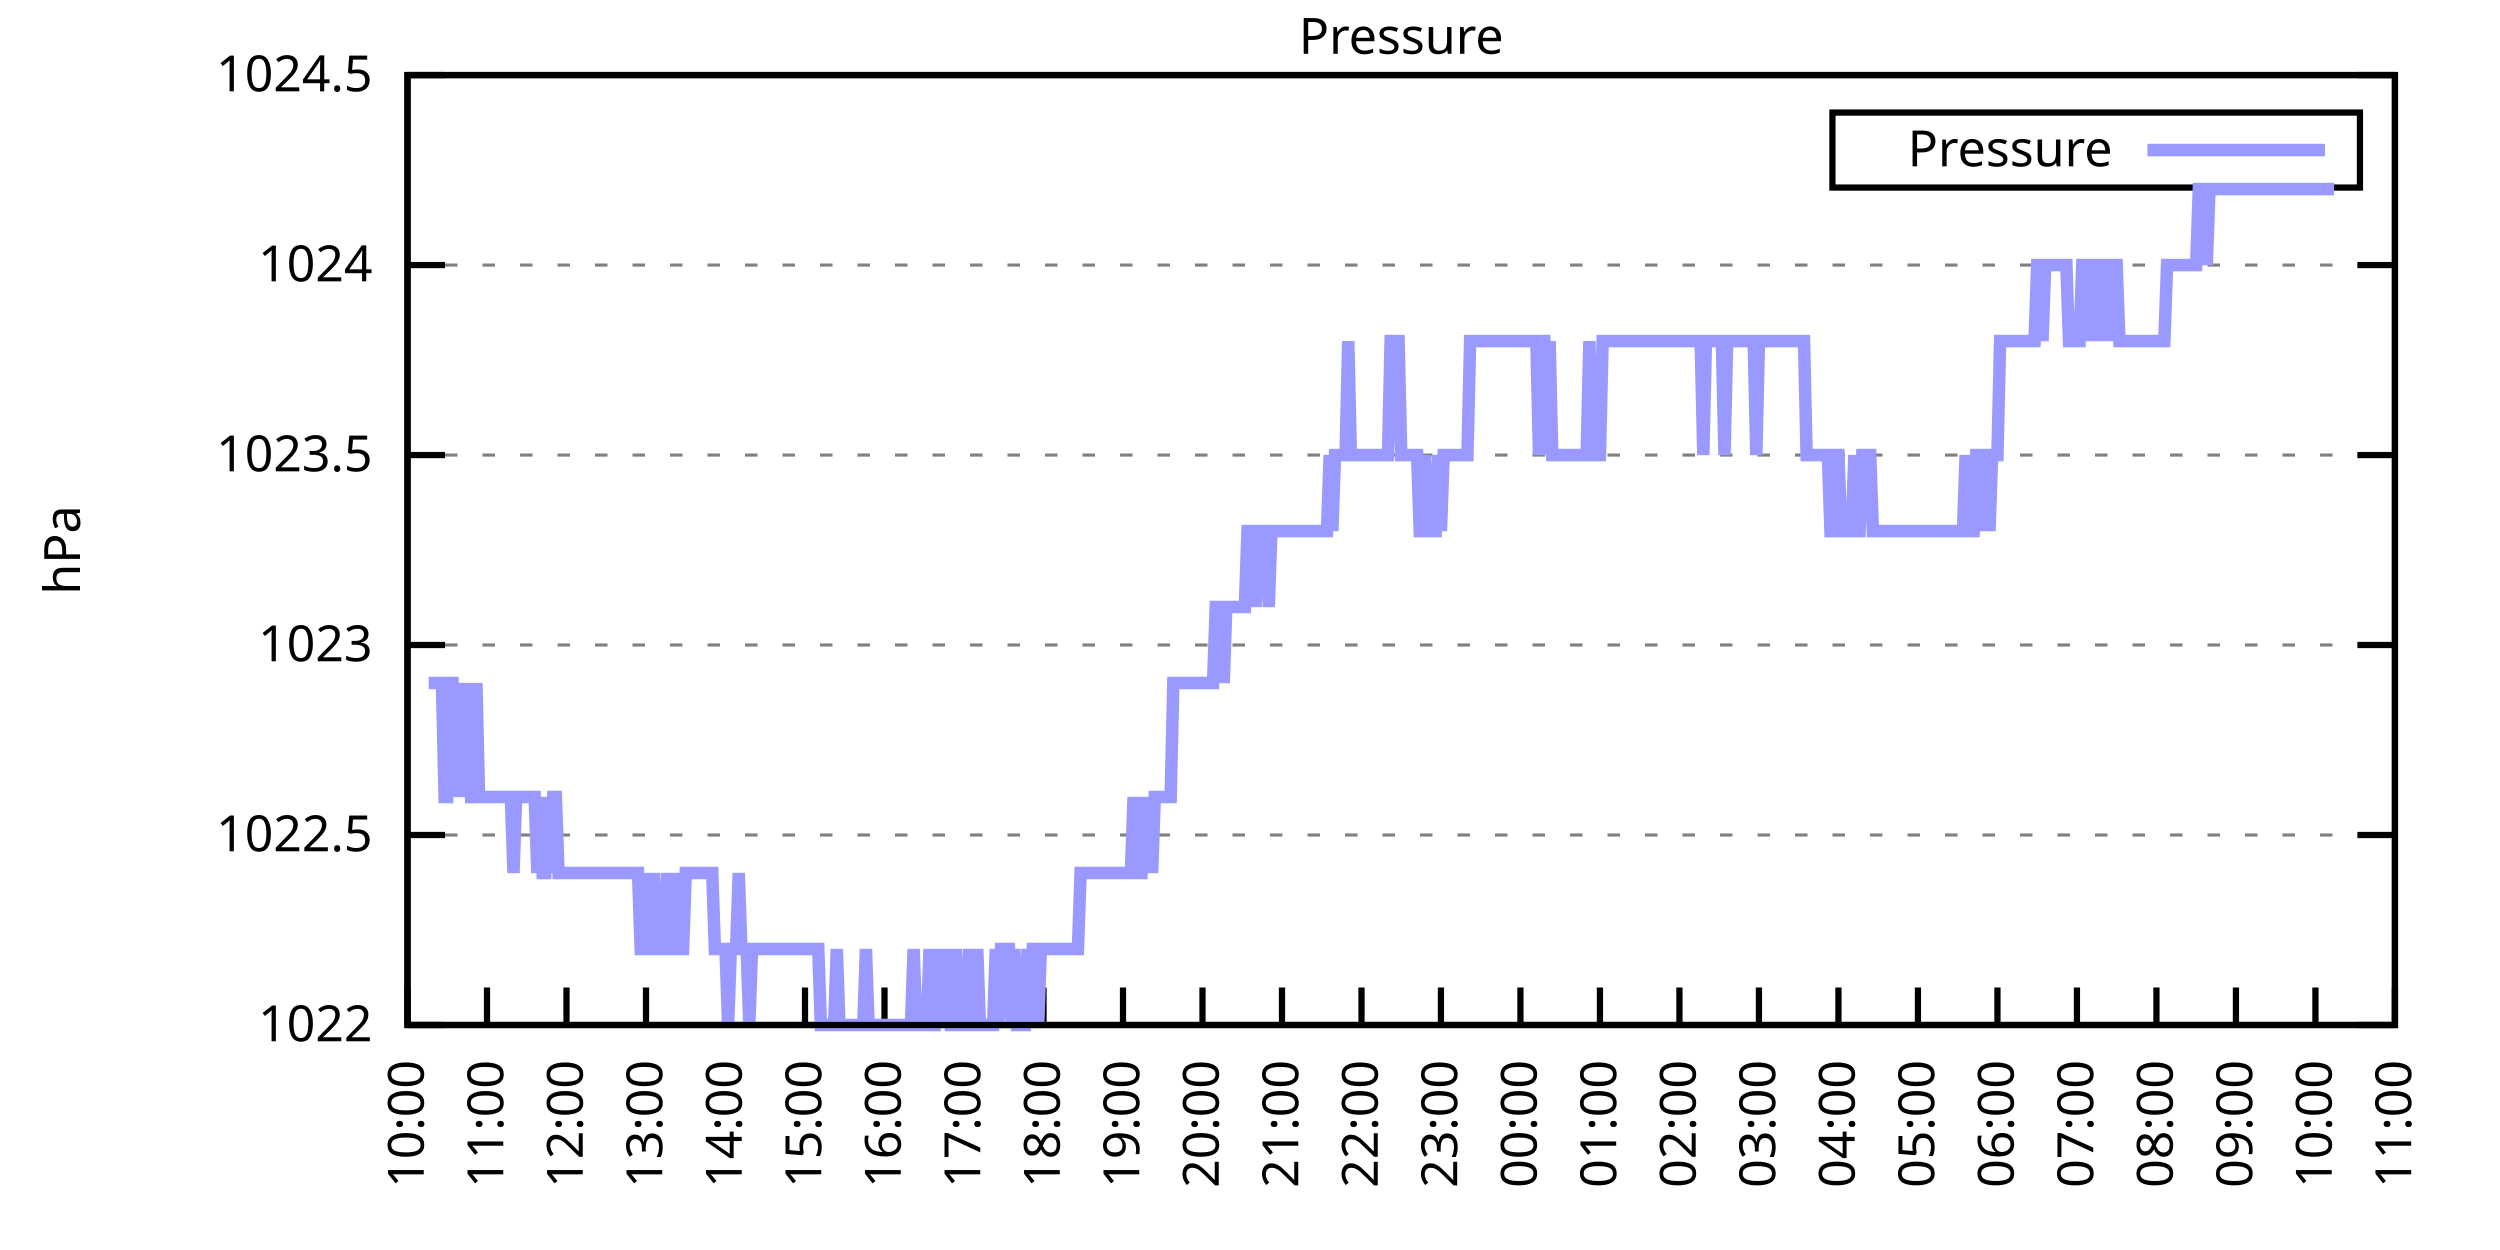
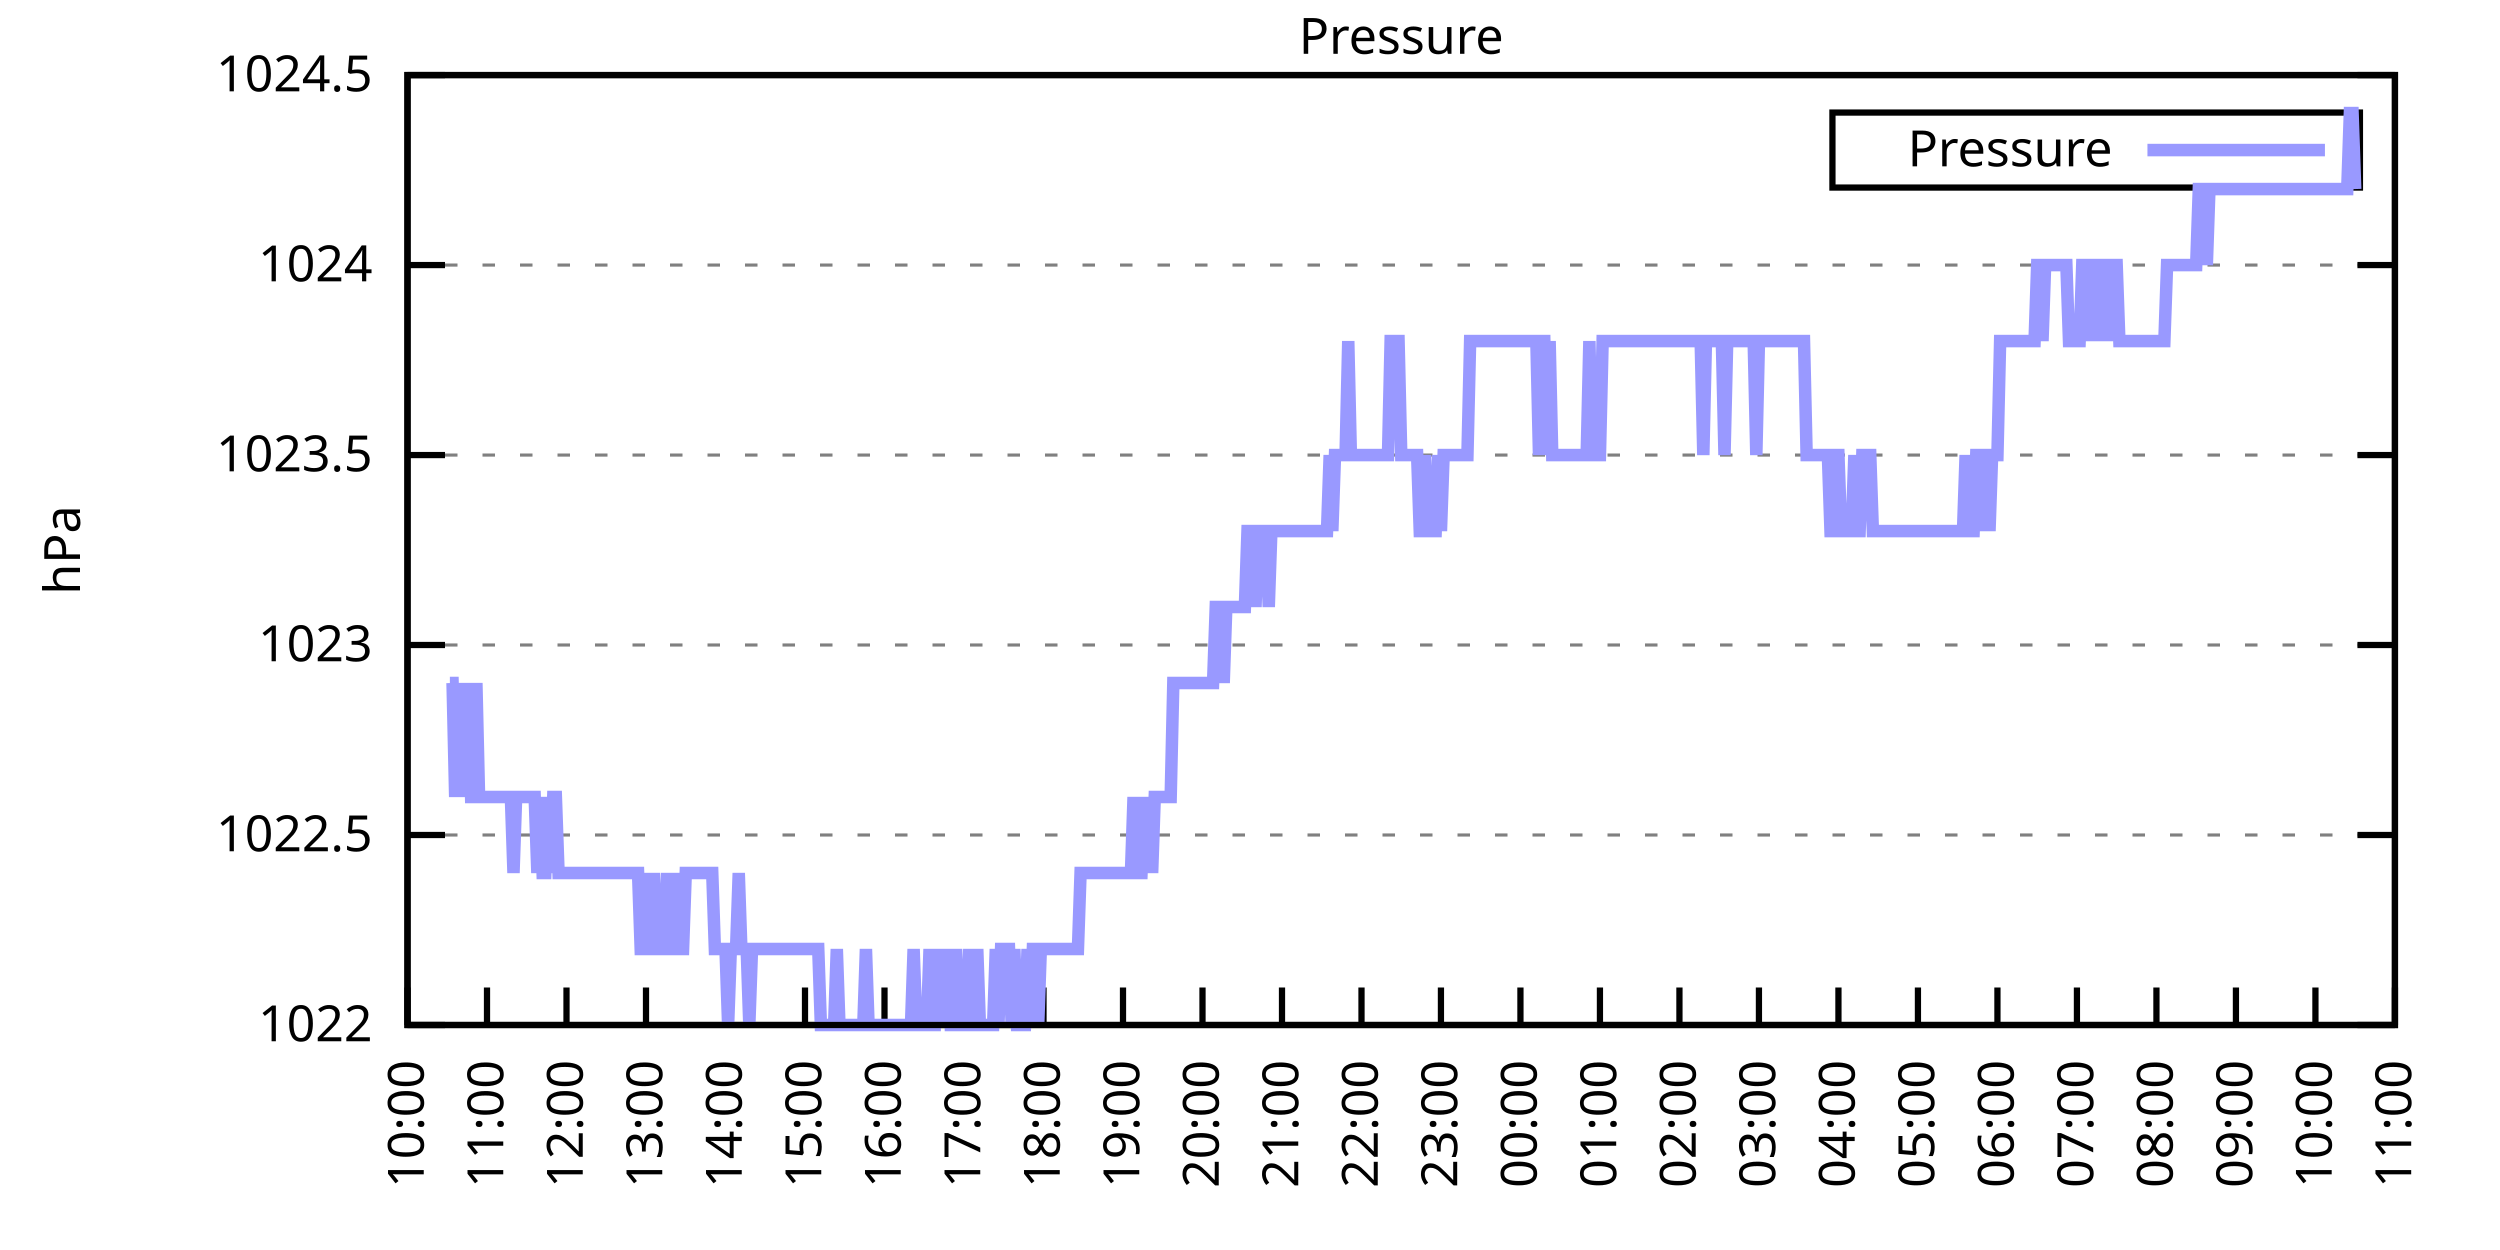
<svg xmlns="http://www.w3.org/2000/svg" xmlns:xlink="http://www.w3.org/1999/xlink" width="400" height="200" viewBox="0 0 400 200">
  <g id="gnuplot_canvas">
    <rect x="0" y="0" width="400" height="200" fill="none" />
    <defs>
      <circle id="gpDot" r="0.5" stroke-width="0.5" stroke="currentColor" />
      <path id="gpPt0" stroke-width="0.333" stroke="currentColor" d="M-1,0 h2 M0,-1 v2" />
      <path id="gpPt1" stroke-width="0.333" stroke="currentColor" d="M-1,-1 L1,1 M1,-1 L-1,1" />
      <path id="gpPt2" stroke-width="0.333" stroke="currentColor" d="M-1,0 L1,0 M0,-1 L0,1 M-1,-1 L1,1 M-1,1 L1,-1" />
      <rect id="gpPt3" stroke-width="0.333" stroke="currentColor" x="-1" y="-1" width="2" height="2" />
      <rect id="gpPt4" stroke-width="0.333" stroke="currentColor" fill="currentColor" x="-1" y="-1" width="2" height="2" />
      <circle id="gpPt5" stroke-width="0.333" stroke="currentColor" cx="0" cy="0" r="1" />
      <use xlink:href="#gpPt5" id="gpPt6" fill="currentColor" stroke="none" />
      <path id="gpPt7" stroke-width="0.333" stroke="currentColor" d="M0,-1.33 L-1.33,0.67 L1.33,0.67 z" />
      <use xlink:href="#gpPt7" id="gpPt8" fill="currentColor" stroke="none" />
      <use xlink:href="#gpPt7" id="gpPt9" stroke="currentColor" transform="rotate(180)" />
      <use xlink:href="#gpPt9" id="gpPt10" fill="currentColor" stroke="none" />
      <use xlink:href="#gpPt3" id="gpPt11" stroke="currentColor" transform="rotate(45)" />
      <use xlink:href="#gpPt11" id="gpPt12" fill="currentColor" stroke="none" />
      <path id="gpPt13" stroke-width="0.333" stroke="currentColor" d="M0,1.330 L1.265,0.411 L0.782,-1.067 L-0.782,-1.076 L-1.265,0.411 z" />
      <use xlink:href="#gpPt13" id="gpPt14" fill="currentColor" stroke="none" />
      <filter id="textbox" filterUnits="objectBoundingBox" x="0" y="0" height="1" width="1">
        <feFlood flood-color="white" flood-opacity="1" result="bgnd" />
        <feComposite in="SourceGraphic" in2="bgnd" operator="atop" />
      </filter>
      <filter id="greybox" filterUnits="objectBoundingBox" x="0" y="0" height="1" width="1">
        <feFlood flood-color="lightgrey" flood-opacity="1" result="grey" />
        <feComposite in="SourceGraphic" in2="grey" operator="atop" />
      </filter>
    </defs>
    <g fill="none" color="white" stroke="currentColor" stroke-width="1.00" stroke-linecap="butt" stroke-linejoin="miter">
</g>
    <g fill="none" color="black" stroke="currentColor" stroke-width="1.00" stroke-linecap="butt" stroke-linejoin="miter">
      <g stroke="none" shape-rendering="crispEdges">
        <polygon fill="rgb(255, 255, 255)" points="65.20,164.00 383.18,164.00 383.18,12.02 65.20,12.02 " />
      </g>
    </g>
    <g fill="none" color="black" stroke="currentColor" stroke-width="1.00" stroke-linecap="butt" stroke-linejoin="miter">
</g>
    <g fill="none" color="black" stroke="black" stroke-width="0.50" stroke-linecap="butt" stroke-linejoin="miter">
</g>
    <g fill="none" color="gray" stroke="currentColor" stroke-width="0.50" stroke-linecap="butt" stroke-linejoin="miter">
      <path stroke="gray" stroke-dasharray="2,4" class="gridline" d="M65.20,164.00 L383.19,164.00  " />
    </g>
    <g fill="none" color="gray" stroke="gray" stroke-width="1.00" stroke-linecap="butt" stroke-linejoin="miter">
</g>
    <g fill="none" color="black" stroke="currentColor" stroke-width="1.00" stroke-linecap="butt" stroke-linejoin="miter">
      <path stroke="black" d="M65.20,164.00 L71.20,164.00 M383.19,164.00 L377.19,164.00  " />
      <g transform="translate(59.60,166.60)" stroke="none" fill="black" font-family="Sans" font-size="8.00" text-anchor="end">
        <text>
          <tspan font-family="Sans"> 1022</tspan>
        </text>
      </g>
    </g>
    <g fill="none" color="black" stroke="currentColor" stroke-width="1.00" stroke-linecap="butt" stroke-linejoin="miter">
</g>
    <g fill="none" color="black" stroke="black" stroke-width="0.50" stroke-linecap="butt" stroke-linejoin="miter">
</g>
    <g fill="none" color="gray" stroke="currentColor" stroke-width="0.50" stroke-linecap="butt" stroke-linejoin="miter">
      <path stroke="gray" stroke-dasharray="2,4" class="gridline" d="M65.20,133.60 L383.19,133.60  " />
    </g>
    <g fill="none" color="gray" stroke="gray" stroke-width="1.00" stroke-linecap="butt" stroke-linejoin="miter">
</g>
    <g fill="none" color="black" stroke="currentColor" stroke-width="1.00" stroke-linecap="butt" stroke-linejoin="miter">
      <path stroke="black" d="M65.20,133.60 L71.20,133.60 M383.19,133.60 L377.19,133.60  " />
      <g transform="translate(59.60,136.20)" stroke="none" fill="black" font-family="Sans" font-size="8.00" text-anchor="end">
        <text>
          <tspan font-family="Sans"> 1022.5</tspan>
        </text>
      </g>
    </g>
    <g fill="none" color="black" stroke="currentColor" stroke-width="1.00" stroke-linecap="butt" stroke-linejoin="miter">
</g>
    <g fill="none" color="black" stroke="black" stroke-width="0.50" stroke-linecap="butt" stroke-linejoin="miter">
</g>
    <g fill="none" color="gray" stroke="currentColor" stroke-width="0.50" stroke-linecap="butt" stroke-linejoin="miter">
      <path stroke="gray" stroke-dasharray="2,4" class="gridline" d="M65.20,103.20 L383.19,103.20  " />
    </g>
    <g fill="none" color="gray" stroke="gray" stroke-width="1.00" stroke-linecap="butt" stroke-linejoin="miter">
</g>
    <g fill="none" color="black" stroke="currentColor" stroke-width="1.00" stroke-linecap="butt" stroke-linejoin="miter">
      <path stroke="black" d="M65.20,103.20 L71.20,103.20 M383.19,103.20 L377.19,103.20  " />
      <g transform="translate(59.60,105.80)" stroke="none" fill="black" font-family="Sans" font-size="8.00" text-anchor="end">
        <text>
          <tspan font-family="Sans"> 1023</tspan>
        </text>
      </g>
    </g>
    <g fill="none" color="black" stroke="currentColor" stroke-width="1.00" stroke-linecap="butt" stroke-linejoin="miter">
</g>
    <g fill="none" color="black" stroke="black" stroke-width="0.50" stroke-linecap="butt" stroke-linejoin="miter">
</g>
    <g fill="none" color="gray" stroke="currentColor" stroke-width="0.50" stroke-linecap="butt" stroke-linejoin="miter">
      <path stroke="gray" stroke-dasharray="2,4" class="gridline" d="M65.20,72.81 L383.19,72.81  " />
    </g>
    <g fill="none" color="gray" stroke="gray" stroke-width="1.00" stroke-linecap="butt" stroke-linejoin="miter">
</g>
    <g fill="none" color="black" stroke="currentColor" stroke-width="1.00" stroke-linecap="butt" stroke-linejoin="miter">
      <path stroke="black" d="M65.20,72.81 L71.20,72.81 M383.19,72.81 L377.19,72.81  " />
      <g transform="translate(59.60,75.41)" stroke="none" fill="black" font-family="Sans" font-size="8.00" text-anchor="end">
        <text>
          <tspan font-family="Sans"> 1023.5</tspan>
        </text>
      </g>
    </g>
    <g fill="none" color="black" stroke="currentColor" stroke-width="1.00" stroke-linecap="butt" stroke-linejoin="miter">
</g>
    <g fill="none" color="black" stroke="black" stroke-width="0.50" stroke-linecap="butt" stroke-linejoin="miter">
</g>
    <g fill="none" color="gray" stroke="currentColor" stroke-width="0.50" stroke-linecap="butt" stroke-linejoin="miter">
      <path stroke="gray" stroke-dasharray="2,4" class="gridline" d="M65.20,42.41 L383.19,42.41  " />
    </g>
    <g fill="none" color="gray" stroke="gray" stroke-width="1.00" stroke-linecap="butt" stroke-linejoin="miter">
</g>
    <g fill="none" color="black" stroke="currentColor" stroke-width="1.00" stroke-linecap="butt" stroke-linejoin="miter">
      <path stroke="black" d="M65.20,42.41 L71.20,42.41 M383.19,42.41 L377.19,42.41  " />
      <g transform="translate(59.60,45.01)" stroke="none" fill="black" font-family="Sans" font-size="8.00" text-anchor="end">
        <text>
          <tspan font-family="Sans"> 1024</tspan>
        </text>
      </g>
    </g>
    <g fill="none" color="black" stroke="currentColor" stroke-width="1.00" stroke-linecap="butt" stroke-linejoin="miter">
</g>
    <g fill="none" color="black" stroke="black" stroke-width="0.50" stroke-linecap="butt" stroke-linejoin="miter">
</g>
    <g fill="none" color="gray" stroke="currentColor" stroke-width="0.50" stroke-linecap="butt" stroke-linejoin="miter">
      <path stroke="gray" stroke-dasharray="2,4" class="gridline" d="M65.20,12.01 L383.19,12.01  " />
    </g>
    <g fill="none" color="gray" stroke="gray" stroke-width="1.00" stroke-linecap="butt" stroke-linejoin="miter">
</g>
    <g fill="none" color="black" stroke="currentColor" stroke-width="1.00" stroke-linecap="butt" stroke-linejoin="miter">
      <path stroke="black" d="M65.20,12.01 L71.20,12.01 M383.19,12.01 L377.19,12.01  " />
      <g transform="translate(59.60,14.61)" stroke="none" fill="black" font-family="Sans" font-size="8.00" text-anchor="end">
        <text>
          <tspan font-family="Sans"> 1024.5</tspan>
        </text>
      </g>
    </g>
    <g fill="none" color="black" stroke="currentColor" stroke-width="1.00" stroke-linecap="butt" stroke-linejoin="miter">
      <path stroke="black" d="M65.20,164.00 L65.20,158.00  " />
      <g transform="translate(67.80,169.60) rotate(270.00)" stroke="none" fill="black" font-family="Sans" font-size="8.00" text-anchor="end">
        <text>
          <tspan font-family="Sans">10:00</tspan>
        </text>
      </g>
    </g>
    <g fill="none" color="black" stroke="currentColor" stroke-width="1.00" stroke-linecap="butt" stroke-linejoin="miter">
      <path stroke="black" d="M77.92,164.00 L77.92,158.00  " />
      <g transform="translate(80.52,169.60) rotate(270.00)" stroke="none" fill="black" font-family="Sans" font-size="8.00" text-anchor="end">
        <text>
          <tspan font-family="Sans">11:00</tspan>
        </text>
      </g>
    </g>
    <g fill="none" color="black" stroke="currentColor" stroke-width="1.00" stroke-linecap="butt" stroke-linejoin="miter">
      <path stroke="black" d="M90.64,164.00 L90.64,158.00  " />
      <g transform="translate(93.24,169.60) rotate(270.00)" stroke="none" fill="black" font-family="Sans" font-size="8.00" text-anchor="end">
        <text>
          <tspan font-family="Sans">12:00</tspan>
        </text>
      </g>
    </g>
    <g fill="none" color="black" stroke="currentColor" stroke-width="1.00" stroke-linecap="butt" stroke-linejoin="miter">
      <path stroke="black" d="M103.36,164.00 L103.36,158.00  " />
      <g transform="translate(105.96,169.60) rotate(270.00)" stroke="none" fill="black" font-family="Sans" font-size="8.00" text-anchor="end">
        <text>
          <tspan font-family="Sans">13:00</tspan>
        </text>
      </g>
    </g>
    <g fill="none" color="black" stroke="currentColor" stroke-width="1.00" stroke-linecap="butt" stroke-linejoin="miter">
      <path stroke="black" d="M116.08,164.00 L116.08,158.00  " />
      <g transform="translate(118.68,169.60) rotate(270.00)" stroke="none" fill="black" font-family="Sans" font-size="8.00" text-anchor="end">
        <text>
          <tspan font-family="Sans">14:00</tspan>
        </text>
      </g>
    </g>
    <g fill="none" color="black" stroke="currentColor" stroke-width="1.00" stroke-linecap="butt" stroke-linejoin="miter">
      <path stroke="black" d="M128.80,164.00 L128.80,158.00  " />
      <g transform="translate(131.40,169.60) rotate(270.00)" stroke="none" fill="black" font-family="Sans" font-size="8.00" text-anchor="end">
        <text>
          <tspan font-family="Sans">15:00</tspan>
        </text>
      </g>
    </g>
    <g fill="none" color="black" stroke="currentColor" stroke-width="1.00" stroke-linecap="butt" stroke-linejoin="miter">
      <path stroke="black" d="M141.52,164.00 L141.52,158.00  " />
      <g transform="translate(144.12,169.60) rotate(270.00)" stroke="none" fill="black" font-family="Sans" font-size="8.00" text-anchor="end">
        <text>
          <tspan font-family="Sans">16:00</tspan>
        </text>
      </g>
    </g>
    <g fill="none" color="black" stroke="currentColor" stroke-width="1.00" stroke-linecap="butt" stroke-linejoin="miter">
      <path stroke="black" d="M154.24,164.00 L154.24,158.00  " />
      <g transform="translate(156.84,169.60) rotate(270.00)" stroke="none" fill="black" font-family="Sans" font-size="8.00" text-anchor="end">
        <text>
          <tspan font-family="Sans">17:00</tspan>
        </text>
      </g>
    </g>
    <g fill="none" color="black" stroke="currentColor" stroke-width="1.00" stroke-linecap="butt" stroke-linejoin="miter">
      <path stroke="black" d="M166.96,164.00 L166.96,158.00  " />
      <g transform="translate(169.56,169.60) rotate(270.00)" stroke="none" fill="black" font-family="Sans" font-size="8.00" text-anchor="end">
        <text>
          <tspan font-family="Sans">18:00</tspan>
        </text>
      </g>
    </g>
    <g fill="none" color="black" stroke="currentColor" stroke-width="1.00" stroke-linecap="butt" stroke-linejoin="miter">
      <path stroke="black" d="M179.68,164.00 L179.68,158.00  " />
      <g transform="translate(182.28,169.60) rotate(270.00)" stroke="none" fill="black" font-family="Sans" font-size="8.00" text-anchor="end">
        <text>
          <tspan font-family="Sans">19:00</tspan>
        </text>
      </g>
    </g>
    <g fill="none" color="black" stroke="currentColor" stroke-width="1.00" stroke-linecap="butt" stroke-linejoin="miter">
      <path stroke="black" d="M192.40,164.00 L192.40,158.00  " />
      <g transform="translate(195.00,169.60) rotate(270.00)" stroke="none" fill="black" font-family="Sans" font-size="8.00" text-anchor="end">
        <text>
          <tspan font-family="Sans">20:00</tspan>
        </text>
      </g>
    </g>
    <g fill="none" color="black" stroke="currentColor" stroke-width="1.00" stroke-linecap="butt" stroke-linejoin="miter">
      <path stroke="black" d="M205.12,164.00 L205.12,158.00  " />
      <g transform="translate(207.72,169.60) rotate(270.00)" stroke="none" fill="black" font-family="Sans" font-size="8.00" text-anchor="end">
        <text>
          <tspan font-family="Sans">21:00</tspan>
        </text>
      </g>
    </g>
    <g fill="none" color="black" stroke="currentColor" stroke-width="1.00" stroke-linecap="butt" stroke-linejoin="miter">
      <path stroke="black" d="M217.84,164.00 L217.84,158.00  " />
      <g transform="translate(220.44,169.60) rotate(270.00)" stroke="none" fill="black" font-family="Sans" font-size="8.00" text-anchor="end">
        <text>
          <tspan font-family="Sans">22:00</tspan>
        </text>
      </g>
    </g>
    <g fill="none" color="black" stroke="currentColor" stroke-width="1.00" stroke-linecap="butt" stroke-linejoin="miter">
      <path stroke="black" d="M230.55,164.00 L230.55,158.00  " />
      <g transform="translate(233.15,169.60) rotate(270.00)" stroke="none" fill="black" font-family="Sans" font-size="8.00" text-anchor="end">
        <text>
          <tspan font-family="Sans">23:00</tspan>
        </text>
      </g>
    </g>
    <g fill="none" color="black" stroke="currentColor" stroke-width="1.00" stroke-linecap="butt" stroke-linejoin="miter">
      <path stroke="black" d="M243.27,164.00 L243.27,158.00  " />
      <g transform="translate(245.87,169.60) rotate(270.00)" stroke="none" fill="black" font-family="Sans" font-size="8.00" text-anchor="end">
        <text>
          <tspan font-family="Sans">00:00</tspan>
        </text>
      </g>
    </g>
    <g fill="none" color="black" stroke="currentColor" stroke-width="1.00" stroke-linecap="butt" stroke-linejoin="miter">
      <path stroke="black" d="M255.99,164.00 L255.99,158.00  " />
      <g transform="translate(258.59,169.60) rotate(270.00)" stroke="none" fill="black" font-family="Sans" font-size="8.00" text-anchor="end">
        <text>
          <tspan font-family="Sans">01:00</tspan>
        </text>
      </g>
    </g>
    <g fill="none" color="black" stroke="currentColor" stroke-width="1.00" stroke-linecap="butt" stroke-linejoin="miter">
      <path stroke="black" d="M268.71,164.00 L268.71,158.00  " />
      <g transform="translate(271.31,169.60) rotate(270.00)" stroke="none" fill="black" font-family="Sans" font-size="8.00" text-anchor="end">
        <text>
          <tspan font-family="Sans">02:00</tspan>
        </text>
      </g>
    </g>
    <g fill="none" color="black" stroke="currentColor" stroke-width="1.00" stroke-linecap="butt" stroke-linejoin="miter">
      <path stroke="black" d="M281.43,164.00 L281.43,158.00  " />
      <g transform="translate(284.03,169.60) rotate(270.00)" stroke="none" fill="black" font-family="Sans" font-size="8.00" text-anchor="end">
        <text>
          <tspan font-family="Sans">03:00</tspan>
        </text>
      </g>
    </g>
    <g fill="none" color="black" stroke="currentColor" stroke-width="1.00" stroke-linecap="butt" stroke-linejoin="miter">
      <path stroke="black" d="M294.15,164.00 L294.15,158.00  " />
      <g transform="translate(296.75,169.60) rotate(270.00)" stroke="none" fill="black" font-family="Sans" font-size="8.00" text-anchor="end">
        <text>
          <tspan font-family="Sans">04:00</tspan>
        </text>
      </g>
    </g>
    <g fill="none" color="black" stroke="currentColor" stroke-width="1.00" stroke-linecap="butt" stroke-linejoin="miter">
      <path stroke="black" d="M306.87,164.00 L306.87,158.00  " />
      <g transform="translate(309.47,169.60) rotate(270.00)" stroke="none" fill="black" font-family="Sans" font-size="8.00" text-anchor="end">
        <text>
          <tspan font-family="Sans">05:00</tspan>
        </text>
      </g>
    </g>
    <g fill="none" color="black" stroke="currentColor" stroke-width="1.00" stroke-linecap="butt" stroke-linejoin="miter">
      <path stroke="black" d="M319.59,164.00 L319.59,158.00  " />
      <g transform="translate(322.19,169.60) rotate(270.00)" stroke="none" fill="black" font-family="Sans" font-size="8.00" text-anchor="end">
        <text>
          <tspan font-family="Sans">06:00</tspan>
        </text>
      </g>
    </g>
    <g fill="none" color="black" stroke="currentColor" stroke-width="1.00" stroke-linecap="butt" stroke-linejoin="miter">
      <path stroke="black" d="M332.31,164.00 L332.31,158.00  " />
      <g transform="translate(334.91,169.60) rotate(270.00)" stroke="none" fill="black" font-family="Sans" font-size="8.00" text-anchor="end">
        <text>
          <tspan font-family="Sans">07:00</tspan>
        </text>
      </g>
    </g>
    <g fill="none" color="black" stroke="currentColor" stroke-width="1.00" stroke-linecap="butt" stroke-linejoin="miter">
      <path stroke="black" d="M345.03,164.00 L345.03,158.00  " />
      <g transform="translate(347.63,169.60) rotate(270.00)" stroke="none" fill="black" font-family="Sans" font-size="8.00" text-anchor="end">
        <text>
          <tspan font-family="Sans">08:00</tspan>
        </text>
      </g>
    </g>
    <g fill="none" color="black" stroke="currentColor" stroke-width="1.00" stroke-linecap="butt" stroke-linejoin="miter">
      <path stroke="black" d="M357.75,164.00 L357.75,158.00  " />
      <g transform="translate(360.35,169.60) rotate(270.00)" stroke="none" fill="black" font-family="Sans" font-size="8.00" text-anchor="end">
        <text>
          <tspan font-family="Sans">09:00</tspan>
        </text>
      </g>
    </g>
    <g fill="none" color="black" stroke="currentColor" stroke-width="1.00" stroke-linecap="butt" stroke-linejoin="miter">
      <path stroke="black" d="M370.47,164.00 L370.47,158.00  " />
      <g transform="translate(373.07,169.60) rotate(270.00)" stroke="none" fill="black" font-family="Sans" font-size="8.00" text-anchor="end">
        <text>
          <tspan font-family="Sans">10:00</tspan>
        </text>
      </g>
    </g>
    <g fill="none" color="black" stroke="currentColor" stroke-width="1.00" stroke-linecap="butt" stroke-linejoin="miter">
      <path stroke="black" d="M383.19,164.00 L383.19,158.00  " />
      <g transform="translate(385.79,169.60) rotate(270.00)" stroke="none" fill="black" font-family="Sans" font-size="8.00" text-anchor="end">
        <text>
          <tspan font-family="Sans">11:00</tspan>
        </text>
      </g>
    </g>
    <g fill="none" color="black" stroke="currentColor" stroke-width="1.00" stroke-linecap="butt" stroke-linejoin="miter">
</g>
    <g fill="none" color="black" stroke="currentColor" stroke-width="1.00" stroke-linecap="butt" stroke-linejoin="miter">
      <path stroke="black" d="M65.20,12.01 L65.20,164.00 L383.19,164.00 L383.19,12.01 L65.20,12.01 Z  " />
    </g>
    <g fill="none" color="black" stroke="currentColor" stroke-width="1.00" stroke-linecap="butt" stroke-linejoin="miter">
</g>
    <g fill="none" color="black" stroke="currentColor" stroke-width="1.00" stroke-linecap="butt" stroke-linejoin="miter">
      <path stroke="black" d="M293.19,30.01 L293.19,18.01 L377.59,18.01 L377.59,30.01 L293.19,30.01 Z  " />
    </g>
    <g id="Pressure_plot_1">
      <g fill="none" color="white" stroke="black" stroke-width="2.00" stroke-linecap="butt" stroke-linejoin="miter">
</g>
      <g fill="none" color="black" stroke="currentColor" stroke-width="2.00" stroke-linecap="butt" stroke-linejoin="miter">
        <g transform="translate(337.99,26.61)" stroke="none" fill="black" font-family="Sans" font-size="8.00" text-anchor="end">
          <text>
            <tspan font-family="Sans">Pressure</tspan>
          </text>
        </g>
      </g>
      <g fill="none" color="black" stroke="currentColor" stroke-width="2.00" stroke-linecap="butt" stroke-linejoin="miter">
-         <path stroke="rgb(153, 153, 255)" d="M343.59,24.01 L371.99,24.01 M68.59,109.28 L69.02,109.28 L69.44,109.28 L69.86,109.28 L70.29,109.28 L70.71,109.28   L71.14,127.52 L71.56,127.52 L71.98,109.28 L72.41,109.28 L72.83,127.52 L73.26,109.28 L73.68,127.52 L74.10,109.28   L74.53,127.52 L74.95,109.28 L75.38,127.52 L75.80,127.52 L76.22,109.28 L76.65,127.52 L77.07,127.52 L77.50,127.52   L77.92,127.52 L78.34,127.52 L78.77,127.52 L79.19,127.52 L79.62,127.52 L80.04,127.52 L80.46,127.52 L80.89,127.52   L81.31,127.52 L81.74,127.52 L82.16,139.68 L82.58,127.52 L83.01,127.52 L83.43,127.52 L83.86,127.52 L84.28,127.52   L84.70,127.52 L85.13,127.52 L85.55,127.52 L85.98,139.68 L86.40,127.52 L86.82,139.68 L87.25,139.68 L87.67,127.52   L88.10,139.68 L88.52,127.52 L88.94,127.52 L89.37,139.68 L89.79,139.68 L90.22,139.68 L90.64,139.68 L91.06,139.68   L91.49,139.68 L91.91,139.68 L92.34,139.68 L92.76,139.68 L93.18,139.68 L93.61,139.68 L94.03,139.68 L94.46,139.68   L94.88,139.68 L95.30,139.68 L95.73,139.68 L96.15,139.68 L96.58,139.68 L97.00,139.68 L97.42,139.68 L97.85,139.68   L98.27,139.68 L98.69,139.68 L99.12,139.68 L99.54,139.68 L99.97,139.68 L100.39,139.68 L100.81,139.68 L101.24,139.68   L101.66,139.68 L102.09,139.68 L102.51,151.84 L102.93,151.84 L103.36,139.68 L103.78,151.84 L104.21,151.84 L104.63,139.68   L105.05,151.84 L105.48,151.84 L105.90,151.84 L106.33,151.84 L106.75,139.68 L107.17,151.84 L107.60,151.84 L108.02,151.84   L108.45,139.68 L108.87,151.84 L109.29,151.84 L109.72,139.68 L110.14,139.68 L110.57,139.68 L110.99,139.68 L111.41,139.68   L111.84,139.68 L112.26,139.68 L112.69,139.68 L113.11,139.68 L113.53,139.68 L113.96,139.68 L114.38,151.84 L114.81,151.84   L115.23,151.84 L115.65,151.84 L116.08,151.84 L116.50,164.00 L116.93,151.84 L117.35,151.84 L117.77,151.84 L118.20,139.68   L118.62,151.84 L119.05,151.84 L119.47,151.84 L119.89,164.00 L120.32,151.84 L120.74,151.84 L121.17,151.84 L121.59,151.84   L122.01,151.84 L122.44,151.84 L122.86,151.84 L123.29,151.84 L123.71,151.84 L124.13,151.84 L124.56,151.84 L124.98,151.84   L125.41,151.84 L125.83,151.84 L126.25,151.84 L126.68,151.84 L127.10,151.84 L127.53,151.84 L127.95,151.84 L128.37,151.84   L128.80,151.84 L129.22,151.84 L129.65,151.84 L130.07,151.84 L130.49,151.84 L130.92,151.84 L131.34,164.00 L131.77,164.00   L132.19,164.00 L132.61,164.00 L133.04,164.00 L133.46,164.00 L133.89,151.84 L134.31,164.00 L134.73,164.00 L135.16,164.00   L135.58,164.00 L136.01,164.00 L136.43,164.00 L136.85,164.00 L137.28,164.00 L137.70,164.00 L138.13,164.00 L138.55,151.84   L138.97,164.00 L139.40,164.00 L139.82,164.00 L140.25,164.00 L140.67,164.00 L141.09,164.00 L141.52,164.00 L141.94,164.00   L142.37,164.00 L142.79,164.00 L143.21,164.00 L143.64,164.00 L144.06,164.00 L144.49,164.00 L144.91,164.00 L145.33,164.00   L145.76,164.00 L146.18,151.84 L146.61,164.00 L147.03,164.00 L147.45,164.00 L147.88,164.00 L148.30,164.00 L148.73,151.84   L149.15,164.00 L149.57,164.00 L150.00,151.84 L150.42,164.00 L150.85,151.84 L151.27,164.00 L151.69,151.84 L152.12,164.00   L152.54,164.00 L152.97,151.84 L153.39,164.00 L153.81,164.00 L154.24,164.00 L154.66,164.00 L155.09,151.84 L155.51,164.00   L155.93,164.00 L156.36,151.84 L156.78,164.00 L157.21,164.00 L157.63,164.00 L158.05,164.00 L158.48,164.00 L158.90,164.00   L159.33,151.84 L159.75,164.00 L160.17,151.84 L160.60,151.84 L161.02,151.84 L161.44,151.84 L161.87,164.00 L162.29,151.84   L162.72,164.00 L163.14,164.00 L163.56,164.00 L163.99,164.00 L164.41,151.84 L164.84,164.00 L165.26,151.84 L165.68,151.84   L166.11,164.00 L166.53,151.84 L166.96,151.84 L167.38,151.84 L167.80,151.84 L168.23,151.84 L168.65,151.84 L169.08,151.84   L169.50,151.84 L169.92,151.84 L170.14,151.84 L170.77,151.84 L171.62,151.84 L172.04,151.84 L172.47,151.84 L172.89,139.68   L173.32,139.68 L173.74,139.68 L174.16,139.68 L174.59,139.68 L175.01,139.68 L175.44,139.68 L175.86,139.68 L176.28,139.68   L176.71,139.68 L177.13,139.68 L177.56,139.68 L177.98,139.68 L178.40,139.68 L178.83,139.68 L179.25,139.68 L179.68,139.68   L180.10,139.68 L180.52,139.68 L180.95,139.68 L181.37,127.52 L181.80,139.68 L182.22,139.68 L182.64,139.68 L183.07,127.52   L183.49,139.68 L183.92,127.52 L184.34,139.68 L184.76,127.52 L185.19,127.52 L185.61,127.52 L186.04,127.52 L186.46,127.52   L186.88,127.52 L187.31,127.52 L187.73,109.28 L188.16,109.28 L188.58,109.28 L189.00,109.28 L189.43,109.28 L189.85,109.28   L190.28,109.28 L190.70,109.28 L191.12,109.28 L191.55,109.28 L191.97,109.28 L192.40,109.28 L192.82,109.28 L193.24,109.28   L193.67,109.28 L194.09,109.28 L194.52,97.12 L194.94,97.12 L195.36,97.12 L195.79,109.28 L196.21,97.12 L196.64,97.12   L197.06,97.12 L197.48,97.12 L197.91,97.12 L198.33,97.12 L198.76,97.12 L199.18,97.12 L199.60,84.97 L200.03,84.97   L200.45,84.97 L200.88,97.12 L201.30,84.97 L201.72,84.97 L202.15,84.97 L202.57,84.97 L203.00,97.12 L203.42,84.97   L203.84,84.97 L204.27,84.97 L204.69,84.97 L205.12,84.97 L205.54,84.97 L205.96,84.97 L206.39,84.97 L206.81,84.97   L207.24,84.97 L207.66,84.97 L208.08,84.97 L208.51,84.97 L208.93,84.97 L209.36,84.97 L209.78,84.97 L210.20,84.97   L210.63,84.97 L211.05,84.97 L211.48,84.97 L211.90,84.97 L212.32,84.97 L212.75,72.81 L213.17,84.97 L213.60,72.81   L214.02,72.81 L214.44,72.81 L214.87,72.81 L215.29,72.81 L215.72,54.57 L216.14,72.81 L216.56,72.81 L216.99,72.81   L217.41,72.81 L217.84,72.81 L218.26,72.81 L218.68,72.81 L219.11,72.81 L219.53,72.81 L219.96,72.81 L220.38,72.81   L220.80,72.81 L221.23,72.81 L221.65,72.81 L222.08,72.81 L222.50,54.57 L222.92,54.57 L223.35,54.57 L223.77,54.57   L224.20,72.81 L224.62,72.81 L225.04,72.81 L225.47,72.81 L225.89,72.81 L226.31,72.81 L226.74,72.81 L227.16,84.97   L227.59,84.97 L228.01,72.81 L228.43,84.97 L228.86,84.97 L229.28,84.97 L229.71,84.97 L230.13,72.81 L230.55,84.97   L230.98,72.81 L231.40,72.81 L231.83,72.81 L232.25,72.81 L232.67,72.81 L233.10,72.81 L233.52,72.81 L233.95,72.81   L234.37,72.81 L234.79,72.81 L235.22,54.57 L235.64,54.57 L236.07,54.57 L236.49,54.57 L236.91,54.57 L237.34,54.57   L237.76,54.57 L238.19,54.57 L238.61,54.57 L239.03,54.57 L239.46,54.57 L239.88,54.57 L240.31,54.57 L240.73,54.57   L241.15,54.57 L241.58,54.57 L242.00,54.57 L242.43,54.57 L242.85,54.57 L243.27,54.57 L243.70,54.57 L244.12,54.57   L244.55,54.57 L244.97,54.57 L245.39,54.57 L245.82,54.57 L246.24,72.81 L246.67,54.57 L247.09,54.57 L247.51,72.81   L247.94,54.57 L248.36,72.81 L248.79,72.81 L249.21,72.81 L249.63,72.81 L250.06,72.81 L250.48,72.81 L250.91,72.81   L251.33,72.81 L251.75,72.81 L252.18,72.81 L252.60,72.81 L253.03,72.81 L253.45,72.81 L253.87,72.81 L254.30,54.57   L254.72,72.81 L255.15,72.81 L255.57,72.81 L255.99,72.81 L256.42,54.57 L256.84,54.57 L257.27,54.57 L257.69,54.57   L258.11,54.57 L258.54,54.57 L258.96,54.57 L259.39,54.57 L259.81,54.57 L260.23,54.57 L260.66,54.57 L261.08,54.57   L261.51,54.57 L261.93,54.57 L262.35,54.57 L262.78,54.57 L263.20,54.57 L263.63,54.57 L264.05,54.57 L264.47,54.57   L264.90,54.57 L265.32,54.57 L265.75,54.57 L266.17,54.57 L266.59,54.57 L267.02,54.57 L267.44,54.57 L267.87,54.57   L268.29,54.57 L268.71,54.57 L269.14,54.57 L269.56,54.57 L269.99,54.57 L270.41,54.57 L270.83,54.57 L271.26,54.57   L271.68,54.57 L272.11,54.57 L272.53,72.81 L272.95,54.57 L273.38,54.57 L273.80,54.57 L274.23,54.57 L274.65,54.57   L275.07,54.57 L275.50,54.57 L275.92,72.81 L276.35,54.57 L276.77,54.57 L277.19,54.57 L277.62,54.57 L278.04,54.57   L278.47,54.57 L278.89,54.57 L279.31,54.57 L279.74,54.57 L280.16,54.57 L280.59,54.57 L281.01,72.81 L281.43,54.57   L281.86,54.57 L282.28,54.57 L282.71,54.57 L283.13,54.57 L283.55,54.57 L283.98,54.57 L284.40,54.57 L284.83,54.57   L285.25,54.57 L285.67,54.57 L286.10,54.57 L286.52,54.57 L286.95,54.57 L287.37,54.57 L287.79,54.57 L288.22,54.57   L288.64,54.57 L289.06,72.81 L289.49,72.81 L289.91,72.81 L290.34,72.81 L290.76,72.81 L291.18,72.81 L291.61,72.81   L292.03,72.81 L292.46,72.81 L292.88,84.97 L293.30,84.97 L293.73,72.81 L294.15,72.81 L294.58,84.97 L295.00,84.97   L295.42,84.97 L295.85,84.97 L296.27,84.97 L296.70,72.81 L297.12,84.97 L297.54,84.97 L297.97,72.81 L298.39,72.81   L298.82,72.81 L299.24,72.81 L299.66,84.97 L300.09,84.97 L300.51,84.97 L300.94,84.97 L301.36,84.97 L301.78,84.97   L302.21,84.97 L302.63,84.97 L303.06,84.97 L303.48,84.97 L303.90,84.97 L304.33,84.97 L304.75,84.97 L305.18,84.97   L305.60,84.97 L306.02,84.97 L306.45,84.97 L306.87,84.97 L307.30,84.97 L307.72,84.97 L308.14,84.97 L308.57,84.97   L308.99,84.97 L309.42,84.97 L309.84,84.97 L310.26,84.97 L310.69,84.97 L311.11,84.97 L311.54,84.97 L311.96,84.97   L312.38,84.97 L312.81,84.97 L313.23,84.97 L313.66,84.97 L314.08,84.97 L314.50,72.81 L314.93,84.97 L315.35,84.97   L315.78,84.97 L316.20,72.81 L316.62,72.81 L317.05,84.97 L317.47,72.81 L317.90,72.81 L318.32,84.97 L318.74,72.81   L319.17,72.81 L319.59,72.81 L320.02,54.57 L320.44,54.57 L320.86,54.57 L321.29,54.57 L321.71,54.57 L322.14,54.57   L322.56,54.57 L322.98,54.57 L323.41,54.57 L323.83,54.57 L324.26,54.57 L324.68,54.57 L325.10,54.57 L325.53,54.57   L325.95,42.41 L326.38,42.41 L326.80,54.57 L327.22,42.41 L327.65,42.41 L328.07,42.41 L328.50,42.41 L328.92,42.41   L329.34,42.41 L329.77,42.41 L330.19,42.41 L330.62,42.41 L331.04,54.57 L331.46,54.57 L331.89,54.57 L332.31,54.57   L332.74,54.57 L333.16,42.41 L333.58,42.41 L334.01,54.57 L334.43,42.41 L334.86,42.41 L335.28,42.41 L335.70,54.57   L336.13,42.41 L336.55,42.41 L336.98,42.41 L337.40,54.57 L337.82,42.41 L338.25,42.41 L338.67,42.41 L339.10,54.57   L339.52,54.57 L339.94,54.57 L340.37,54.57 L340.79,54.57 L341.22,54.57 L341.64,54.57 L342.06,54.57 L342.49,54.57   L342.91,54.57 L343.34,54.57 L343.76,54.57 L344.18,54.57 L344.61,54.57 L345.03,54.57 L345.46,54.57 L345.88,54.57   L346.30,54.57 L346.73,42.41 L347.15,42.41 L347.58,42.41 L348.00,42.41 L348.42,42.41 L348.85,42.41 L349.27,42.41   L349.70,42.41 L350.12,42.41 L350.54,42.41 L350.97,42.41 L351.39,42.41 L351.81,30.25 L352.24,30.25 L352.66,30.25   L353.09,42.41 L353.51,30.25 L353.93,30.25 L354.36,30.25 L354.78,30.25 L355.21,30.25 L355.63,30.25 L356.05,30.25   L356.48,30.25 L356.90,30.25 L357.33,30.25 L357.75,30.25 L358.17,30.25 L358.60,30.25 L359.02,30.25 L359.45,30.25   L359.87,30.25 L360.29,30.25 L360.72,30.25 L361.14,30.25 L361.57,30.25 L361.99,30.25 L362.41,30.25 L362.84,30.25   L363.26,30.25 L363.69,30.25 L364.11,30.25 L364.53,30.25 L364.96,30.25 L365.38,30.25 L365.81,30.25 L366.23,30.25   L366.65,30.25 L367.08,30.25 L367.50,30.25 L367.93,30.25 L368.35,30.25 L368.77,30.25 L369.20,30.25 L369.62,30.25   L370.05,30.25 L370.47,30.25 L370.89,30.25 L371.32,30.25 L371.74,30.25 L372.17,30.25 L372.59,30.25 L373.01,30.25   L373.44,30.25  " />
+         <path stroke="rgb(153, 153, 255)" d="M343.59,24.01 L371.99,24.01 M71.98,109.28 L72.41,109.28 L72.83,127.52 L73.26,109.28 L73.68,127.52 L74.10,109.28   L74.53,127.52 L74.95,109.28 L75.38,127.52 L75.80,127.52 L76.22,109.28 L76.65,127.52 L77.07,127.52 L77.50,127.52   L77.92,127.52 L78.34,127.52 L78.77,127.52 L79.19,127.52 L79.62,127.52 L80.04,127.52 L80.46,127.52 L80.89,127.52   L81.31,127.52 L81.74,127.52 L82.16,139.68 L82.58,127.52 L83.01,127.52 L83.43,127.52 L83.86,127.52 L84.28,127.52   L84.70,127.52 L85.13,127.52 L85.55,127.52 L85.98,139.68 L86.40,127.52 L86.82,139.68 L87.25,139.68 L87.67,127.52   L88.10,139.68 L88.52,127.52 L88.94,127.52 L89.37,139.68 L89.79,139.68 L90.22,139.68 L90.64,139.68 L91.06,139.68   L91.49,139.68 L91.91,139.68 L92.34,139.68 L92.76,139.68 L93.18,139.68 L93.61,139.68 L94.03,139.68 L94.46,139.68   L94.88,139.68 L95.30,139.68 L95.73,139.68 L96.15,139.68 L96.58,139.68 L97.00,139.68 L97.42,139.68 L97.85,139.68   L98.27,139.68 L98.69,139.68 L99.12,139.68 L99.54,139.68 L99.97,139.68 L100.39,139.68 L100.81,139.68 L101.24,139.68   L101.66,139.68 L102.09,139.68 L102.51,151.84 L102.93,151.84 L103.36,139.68 L103.78,151.84 L104.21,151.84 L104.63,139.68   L105.05,151.84 L105.48,151.84 L105.90,151.84 L106.33,151.84 L106.75,139.68 L107.17,151.84 L107.60,151.84 L108.02,151.84   L108.45,139.68 L108.87,151.84 L109.29,151.84 L109.72,139.68 L110.14,139.68 L110.57,139.68 L110.99,139.68 L111.41,139.68   L111.84,139.68 L112.26,139.68 L112.69,139.68 L113.11,139.68 L113.53,139.68 L113.96,139.68 L114.38,151.84 L114.81,151.84   L115.23,151.84 L115.65,151.84 L116.08,151.84 L116.50,164.00 L116.93,151.84 L117.35,151.84 L117.77,151.84 L118.20,139.68   L118.62,151.84 L119.05,151.84 L119.47,151.84 L119.89,164.00 L120.32,151.84 L120.74,151.84 L121.17,151.84 L121.59,151.84   L122.01,151.84 L122.44,151.84 L122.86,151.84 L123.29,151.84 L123.71,151.84 L124.13,151.84 L124.56,151.84 L124.98,151.84   L125.41,151.84 L125.83,151.84 L126.25,151.84 L126.68,151.84 L127.10,151.84 L127.53,151.84 L127.95,151.84 L128.37,151.84   L128.80,151.84 L129.22,151.84 L129.65,151.84 L130.07,151.84 L130.49,151.84 L130.92,151.84 L131.34,164.00 L131.77,164.00   L132.19,164.00 L132.61,164.00 L133.04,164.00 L133.46,164.00 L133.89,151.84 L134.31,164.00 L134.73,164.00 L135.16,164.00   L135.58,164.00 L136.01,164.00 L136.43,164.00 L136.85,164.00 L137.28,164.00 L137.70,164.00 L138.13,164.00 L138.55,151.84   L138.97,164.00 L139.40,164.00 L139.82,164.00 L140.25,164.00 L140.67,164.00 L141.09,164.00 L141.52,164.00 L141.94,164.00   L142.37,164.00 L142.79,164.00 L143.21,164.00 L143.64,164.00 L144.06,164.00 L144.49,164.00 L144.91,164.00 L145.33,164.00   L145.76,164.00 L146.18,151.84 L146.61,164.00 L147.03,164.00 L147.45,164.00 L147.88,164.00 L148.30,164.00 L148.73,151.84   L149.15,164.00 L149.57,164.00 L150.00,151.84 L150.42,164.00 L150.85,151.84 L151.27,164.00 L151.69,151.84 L152.12,164.00   L152.54,164.00 L152.97,151.84 L153.39,164.00 L153.81,164.00 L154.24,164.00 L154.66,164.00 L155.09,151.84 L155.51,164.00   L155.93,164.00 L156.36,151.84 L156.78,164.00 L157.21,164.00 L157.63,164.00 L158.05,164.00 L158.48,164.00 L158.90,164.00   L159.33,151.84 L159.75,164.00 L160.17,151.84 L160.60,151.84 L161.02,151.84 L161.44,151.84 L161.87,164.00 L162.29,151.84   L162.72,164.00 L163.14,164.00 L163.56,164.00 L163.99,164.00 L164.41,151.84 L164.84,164.00 L165.26,151.84 L165.68,151.84   L166.11,164.00 L166.53,151.84 L166.96,151.84 L167.38,151.84 L167.80,151.84 L168.23,151.84 L168.65,151.84 L169.08,151.84   L169.50,151.84 L169.92,151.84 L170.14,151.84 L170.77,151.84 L171.62,151.84 L172.04,151.84 L172.47,151.84 L172.89,139.68   L173.32,139.68 L173.74,139.68 L174.16,139.68 L174.59,139.68 L175.01,139.68 L175.44,139.68 L175.86,139.68 L176.28,139.68   L176.71,139.68 L177.13,139.68 L177.56,139.68 L177.98,139.68 L178.40,139.68 L178.83,139.68 L179.25,139.68 L179.68,139.68   L180.10,139.68 L180.52,139.68 L180.95,139.68 L181.37,127.52 L181.80,139.68 L182.22,139.68 L182.64,139.68 L183.07,127.52   L183.49,139.68 L183.92,127.52 L184.34,139.68 L184.76,127.52 L185.19,127.52 L185.61,127.52 L186.04,127.52 L186.46,127.52   L186.88,127.52 L187.31,127.52 L187.73,109.28 L188.16,109.28 L188.58,109.28 L189.00,109.28 L189.43,109.28 L189.85,109.28   L190.28,109.28 L190.70,109.28 L191.12,109.28 L191.55,109.28 L191.97,109.28 L192.40,109.28 L192.82,109.28 L193.24,109.28   L193.67,109.28 L194.09,109.28 L194.52,97.12 L194.94,97.12 L195.36,97.12 L195.79,109.28 L196.21,97.12 L196.64,97.12   L197.06,97.12 L197.48,97.12 L197.91,97.12 L198.33,97.12 L198.76,97.12 L199.18,97.12 L199.60,84.97 L200.03,84.97   L200.45,84.97 L200.88,97.12 L201.30,84.97 L201.72,84.97 L202.15,84.97 L202.57,84.97 L203.00,97.12 L203.42,84.97   L203.84,84.97 L204.27,84.97 L204.69,84.97 L205.12,84.97 L205.54,84.97 L205.96,84.97 L206.39,84.97 L206.81,84.97   L207.24,84.97 L207.66,84.97 L208.08,84.97 L208.51,84.97 L208.93,84.97 L209.36,84.97 L209.78,84.97 L210.20,84.97   L210.63,84.97 L211.05,84.97 L211.48,84.97 L211.90,84.97 L212.32,84.97 L212.75,72.81 L213.17,84.97 L213.60,72.81   L214.02,72.81 L214.44,72.81 L214.87,72.81 L215.29,72.81 L215.72,54.57 L216.14,72.81 L216.56,72.81 L216.99,72.81   L217.41,72.81 L217.84,72.81 L218.26,72.81 L218.68,72.81 L219.11,72.81 L219.53,72.81 L219.96,72.81 L220.38,72.81   L220.80,72.81 L221.23,72.81 L221.65,72.81 L222.08,72.81 L222.50,54.57 L222.92,54.57 L223.35,54.57 L223.77,54.57   L224.20,72.81 L224.62,72.81 L225.04,72.81 L225.47,72.81 L225.89,72.81 L226.31,72.81 L226.74,72.81 L227.16,84.97   L227.59,84.97 L228.01,72.81 L228.43,84.97 L228.86,84.97 L229.28,84.97 L229.71,84.97 L230.13,72.81 L230.55,84.97   L230.98,72.81 L231.40,72.81 L231.83,72.81 L232.25,72.81 L232.67,72.81 L233.10,72.81 L233.52,72.81 L233.95,72.81   L234.37,72.81 L234.79,72.81 L235.22,54.57 L235.64,54.57 L236.07,54.57 L236.49,54.57 L236.91,54.57 L237.34,54.57   L237.76,54.57 L238.19,54.57 L238.61,54.57 L239.03,54.57 L239.46,54.57 L239.88,54.57 L240.31,54.57 L240.73,54.57   L241.15,54.57 L241.58,54.57 L242.00,54.57 L242.43,54.57 L242.85,54.57 L243.27,54.57 L243.70,54.57 L244.12,54.57   L244.55,54.57 L244.97,54.57 L245.39,54.57 L245.82,54.57 L246.24,72.81 L246.67,54.57 L247.09,54.57 L247.51,72.81   L247.94,54.57 L248.36,72.81 L248.79,72.81 L249.21,72.81 L249.63,72.81 L250.06,72.81 L250.48,72.81 L250.91,72.81   L251.33,72.81 L251.75,72.81 L252.18,72.81 L252.60,72.81 L253.03,72.81 L253.45,72.81 L253.87,72.81 L254.30,54.57   L254.72,72.81 L255.15,72.81 L255.57,72.81 L255.99,72.81 L256.42,54.57 L256.84,54.57 L257.27,54.57 L257.69,54.57   L258.11,54.57 L258.54,54.57 L258.96,54.57 L259.39,54.57 L259.81,54.57 L260.23,54.57 L260.66,54.57 L261.08,54.57   L261.51,54.57 L261.93,54.57 L262.35,54.57 L262.78,54.57 L263.20,54.57 L263.63,54.57 L264.05,54.57 L264.47,54.57   L264.90,54.57 L265.32,54.57 L265.75,54.57 L266.17,54.57 L266.59,54.57 L267.02,54.57 L267.44,54.57 L267.87,54.57   L268.29,54.57 L268.71,54.57 L269.14,54.57 L269.56,54.57 L269.99,54.57 L270.41,54.57 L270.83,54.57 L271.26,54.57   L271.68,54.57 L272.11,54.57 L272.53,72.81 L272.95,54.57 L273.38,54.57 L273.80,54.57 L274.23,54.57 L274.65,54.57   L275.07,54.57 L275.50,54.57 L275.92,72.81 L276.35,54.57 L276.77,54.57 L277.19,54.57 L277.62,54.57 L278.04,54.57   L278.47,54.57 L278.89,54.57 L279.31,54.57 L279.74,54.57 L280.16,54.57 L280.59,54.57 L281.01,72.81 L281.43,54.57   L281.86,54.57 L282.28,54.57 L282.71,54.57 L283.13,54.57 L283.55,54.57 L283.98,54.57 L284.40,54.57 L284.83,54.57   L285.25,54.57 L285.67,54.57 L286.10,54.57 L286.52,54.57 L286.95,54.57 L287.37,54.57 L287.79,54.57 L288.22,54.57   L288.64,54.57 L289.06,72.81 L289.49,72.81 L289.91,72.81 L290.34,72.81 L290.76,72.81 L291.18,72.81 L291.61,72.81   L292.03,72.81 L292.46,72.81 L292.88,84.97 L293.30,84.97 L293.73,72.81 L294.15,72.81 L294.58,84.97 L295.00,84.97   L295.42,84.97 L295.85,84.97 L296.27,84.97 L296.70,72.81 L297.12,84.97 L297.54,84.97 L297.97,72.81 L298.39,72.81   L298.82,72.81 L299.24,72.81 L299.66,84.97 L300.09,84.97 L300.51,84.97 L300.94,84.97 L301.36,84.97 L301.78,84.97   L302.21,84.97 L302.63,84.97 L303.06,84.97 L303.48,84.97 L303.90,84.97 L304.33,84.97 L304.75,84.97 L305.18,84.97   L305.60,84.97 L306.02,84.97 L306.45,84.97 L306.87,84.97 L307.30,84.97 L307.72,84.97 L308.14,84.97 L308.57,84.97   L308.99,84.97 L309.42,84.97 L309.84,84.97 L310.26,84.97 L310.69,84.97 L311.11,84.97 L311.54,84.97 L311.96,84.97   L312.38,84.97 L312.81,84.97 L313.23,84.97 L313.66,84.97 L314.08,84.97 L314.50,72.81 L314.93,84.97 L315.35,84.97   L315.78,84.97 L316.20,72.81 L316.62,72.81 L317.05,84.97 L317.47,72.81 L317.90,72.81 L318.32,84.97 L318.74,72.81   L319.17,72.81 L319.59,72.81 L320.02,54.57 L320.44,54.57 L320.86,54.57 L321.29,54.57 L321.71,54.57 L322.14,54.57   L322.56,54.57 L322.98,54.57 L323.41,54.57 L323.83,54.57 L324.26,54.57 L324.68,54.57 L325.10,54.57 L325.53,54.57   L325.95,42.41 L326.38,42.41 L326.80,54.57 L327.22,42.41 L327.65,42.41 L328.07,42.41 L328.50,42.41 L328.92,42.41   L329.34,42.41 L329.77,42.41 L330.19,42.41 L330.62,42.41 L331.04,54.57 L331.46,54.57 L331.89,54.57 L332.31,54.57   L332.74,54.57 L333.16,42.41 L333.58,42.41 L334.01,54.57 L334.43,42.41 L334.86,42.41 L335.28,42.41 L335.70,54.57   L336.13,42.41 L336.55,42.41 L336.98,42.41 L337.40,54.57 L337.82,42.41 L338.25,42.41 L338.67,42.41 L339.10,54.57   L339.52,54.57 L339.94,54.57 L340.37,54.57 L340.79,54.57 L341.22,54.57 L341.64,54.57 L342.06,54.57 L342.49,54.57   L342.91,54.57 L343.34,54.57 L343.76,54.57 L344.18,54.57 L344.61,54.57 L345.03,54.57 L345.46,54.57 L345.88,54.57   L346.30,54.57 L346.73,42.41 L347.15,42.41 L347.58,42.41 L348.00,42.41 L348.42,42.41 L348.85,42.41 L349.27,42.41   L349.70,42.41 L350.12,42.41 L350.54,42.41 L350.97,42.41 L351.39,42.41 L351.81,30.25 L352.24,30.25 L352.66,30.25   L353.09,42.41 L353.51,30.25 L353.93,30.25 L354.36,30.25 L354.78,30.25 L355.21,30.25 L355.63,30.25 L356.05,30.25   L356.48,30.25 L356.90,30.25 L357.33,30.25 L357.75,30.25 L358.17,30.25 L358.60,30.25 L359.02,30.25 L359.45,30.25   L359.87,30.25 L360.29,30.25 L360.72,30.25 L361.14,30.25 L361.57,30.25 L361.99,30.25 L362.41,30.25 L362.84,30.25   L363.26,30.25 L363.69,30.25 L364.11,30.25 L364.53,30.25 L364.96,30.25 L365.38,30.25 L365.81,30.25 L366.23,30.25   L366.65,30.25 L367.08,30.25 L367.50,30.25 L367.93,30.25 L368.35,30.25 L368.77,30.25 L369.20,30.25 L369.62,30.25   L370.05,30.25 L370.47,30.25 L370.89,30.25 L371.32,30.25 L371.74,30.25 L372.17,30.25 L372.59,30.25 L373.01,30.25   L373.44,30.25 L373.86,30.25 L374.29,30.25 L374.71,30.25 L375.13,30.25 L375.56,30.25 L375.98,18.09 L376.41,18.09   L376.83,30.25  " />
      </g>
    </g>
    <g fill="none" color="black" stroke="currentColor" stroke-width="2.00" stroke-linecap="butt" stroke-linejoin="miter">
</g>
    <g fill="none" color="black" stroke="black" stroke-width="1.00" stroke-linecap="butt" stroke-linejoin="miter">
</g>
    <g fill="none" color="black" stroke="currentColor" stroke-width="1.00" stroke-linecap="butt" stroke-linejoin="miter">
      <path stroke="black" d="M65.20,12.01 L65.20,164.00 L383.19,164.00 L383.19,12.01 L65.20,12.01 Z  " />
      <g transform="translate(12.80,88.01) rotate(270.00)" stroke="none" fill="black" font-family="Sans" font-size="8.00" text-anchor="middle">
        <text>
          <tspan font-family="Sans">hPa</tspan>
        </text>
      </g>
    </g>
    <g fill="none" color="black" stroke="currentColor" stroke-width="1.00" stroke-linecap="butt" stroke-linejoin="miter">
</g>
    <g fill="none" color="black" stroke="currentColor" stroke-width="1.00" stroke-linecap="butt" stroke-linejoin="miter">
      <g transform="translate(224.19,8.61)" stroke="none" fill="black" font-family="Sans" font-size="8.00" text-anchor="middle">
        <text>
          <tspan font-family="Sans">Pressure</tspan>
        </text>
      </g>
    </g>
    <g fill="none" color="black" stroke="currentColor" stroke-width="1.00" stroke-linecap="butt" stroke-linejoin="miter">
</g>
  </g>
</svg>
